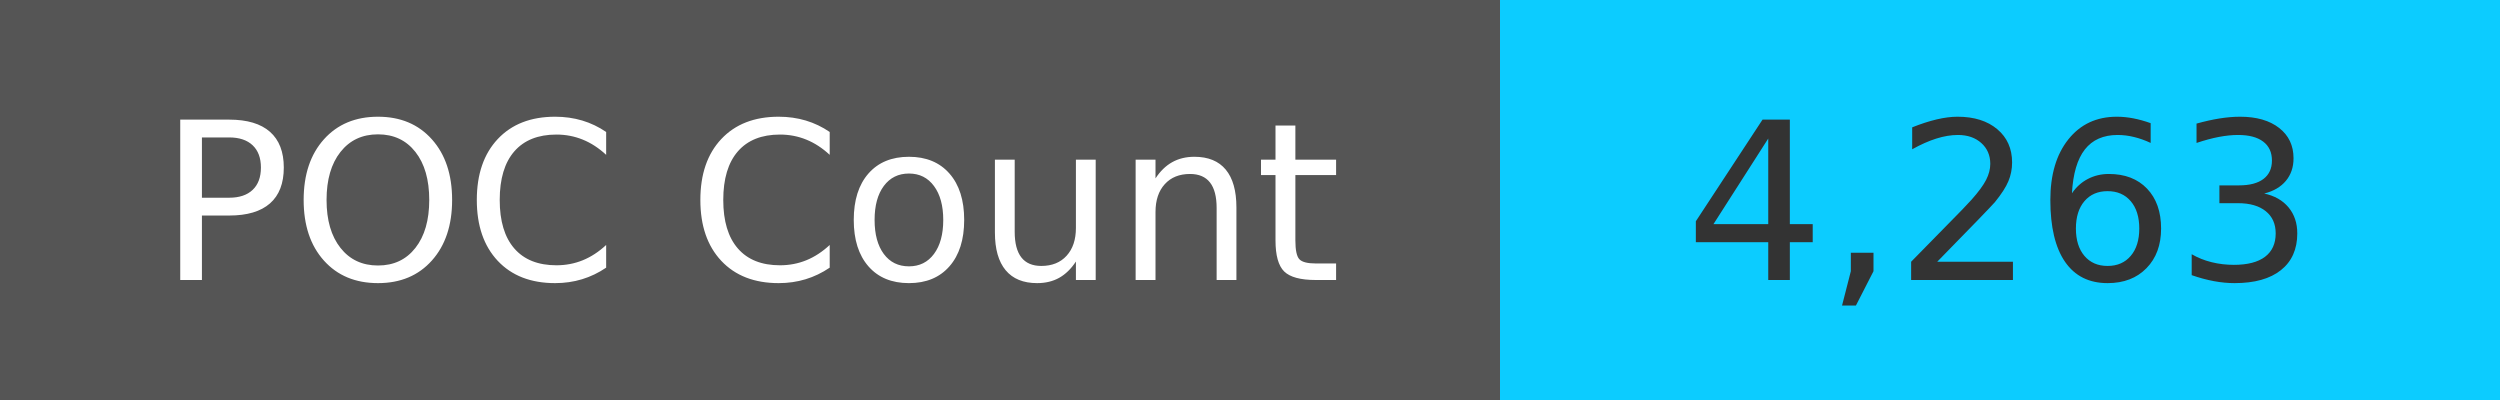
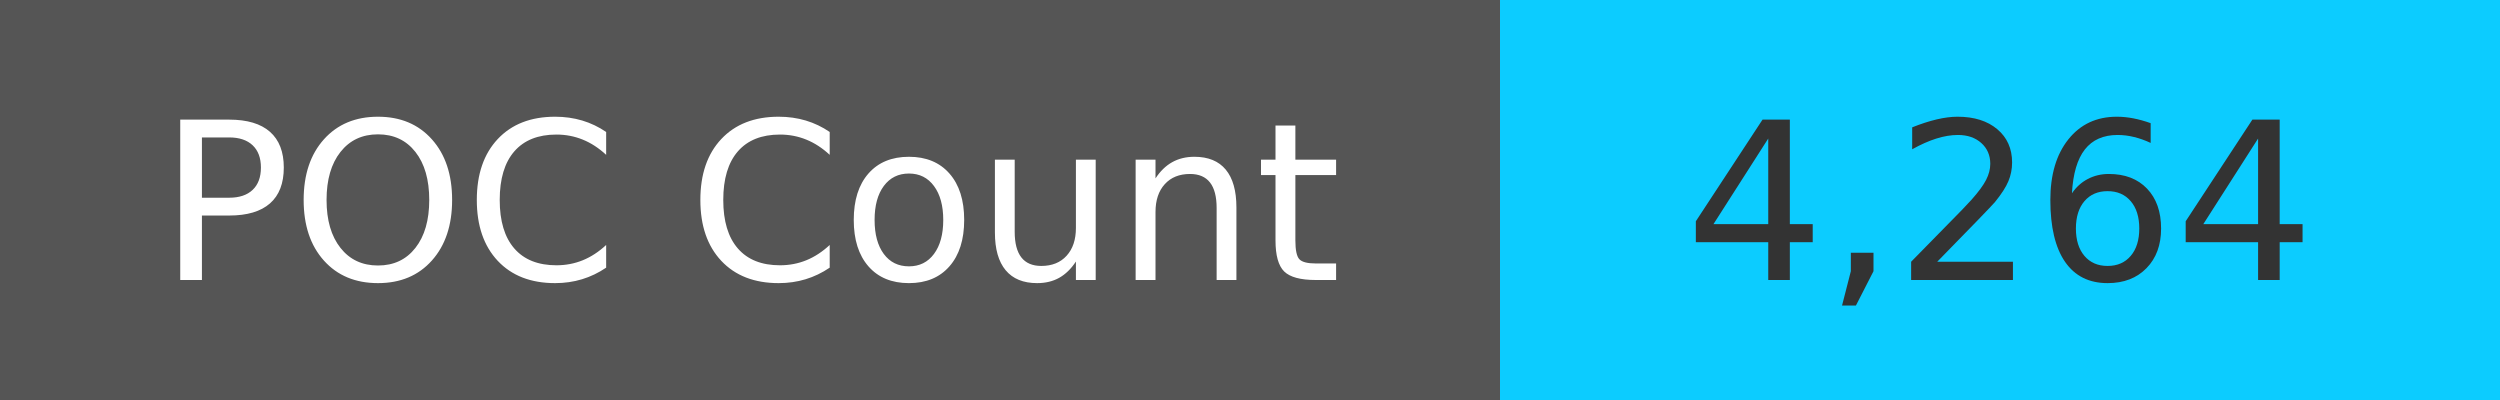
<svg xmlns="http://www.w3.org/2000/svg" width="125" height="20" role="img">
  <linearGradient id="s" x2="0" y2="100%">
    <stop offset="0" stop-color="#bbb" stop-opacity=".1" />
    <stop offset="1" stop-opacity=".1" />
  </linearGradient>
  <g>
    <rect width="75" height="20" fill="#555" />
    <rect x="75" width="267" height="20" fill="#0cccff" />
  </g>
  <g fill="#fff" text-anchor="middle" font-family="Verdana,Geneva,DejaVu Sans,sans-serif" text-rendering="geometricPrecision" font-size="110">
    <text x="375" y="140" transform="scale(.1)" fill="#fff">
            POC Count
        </text>
    <text x="1000" y="140" transform="scale(.1)" fill="#333">
-             4,263
+             4,264
        </text>
  </g>
</svg>
